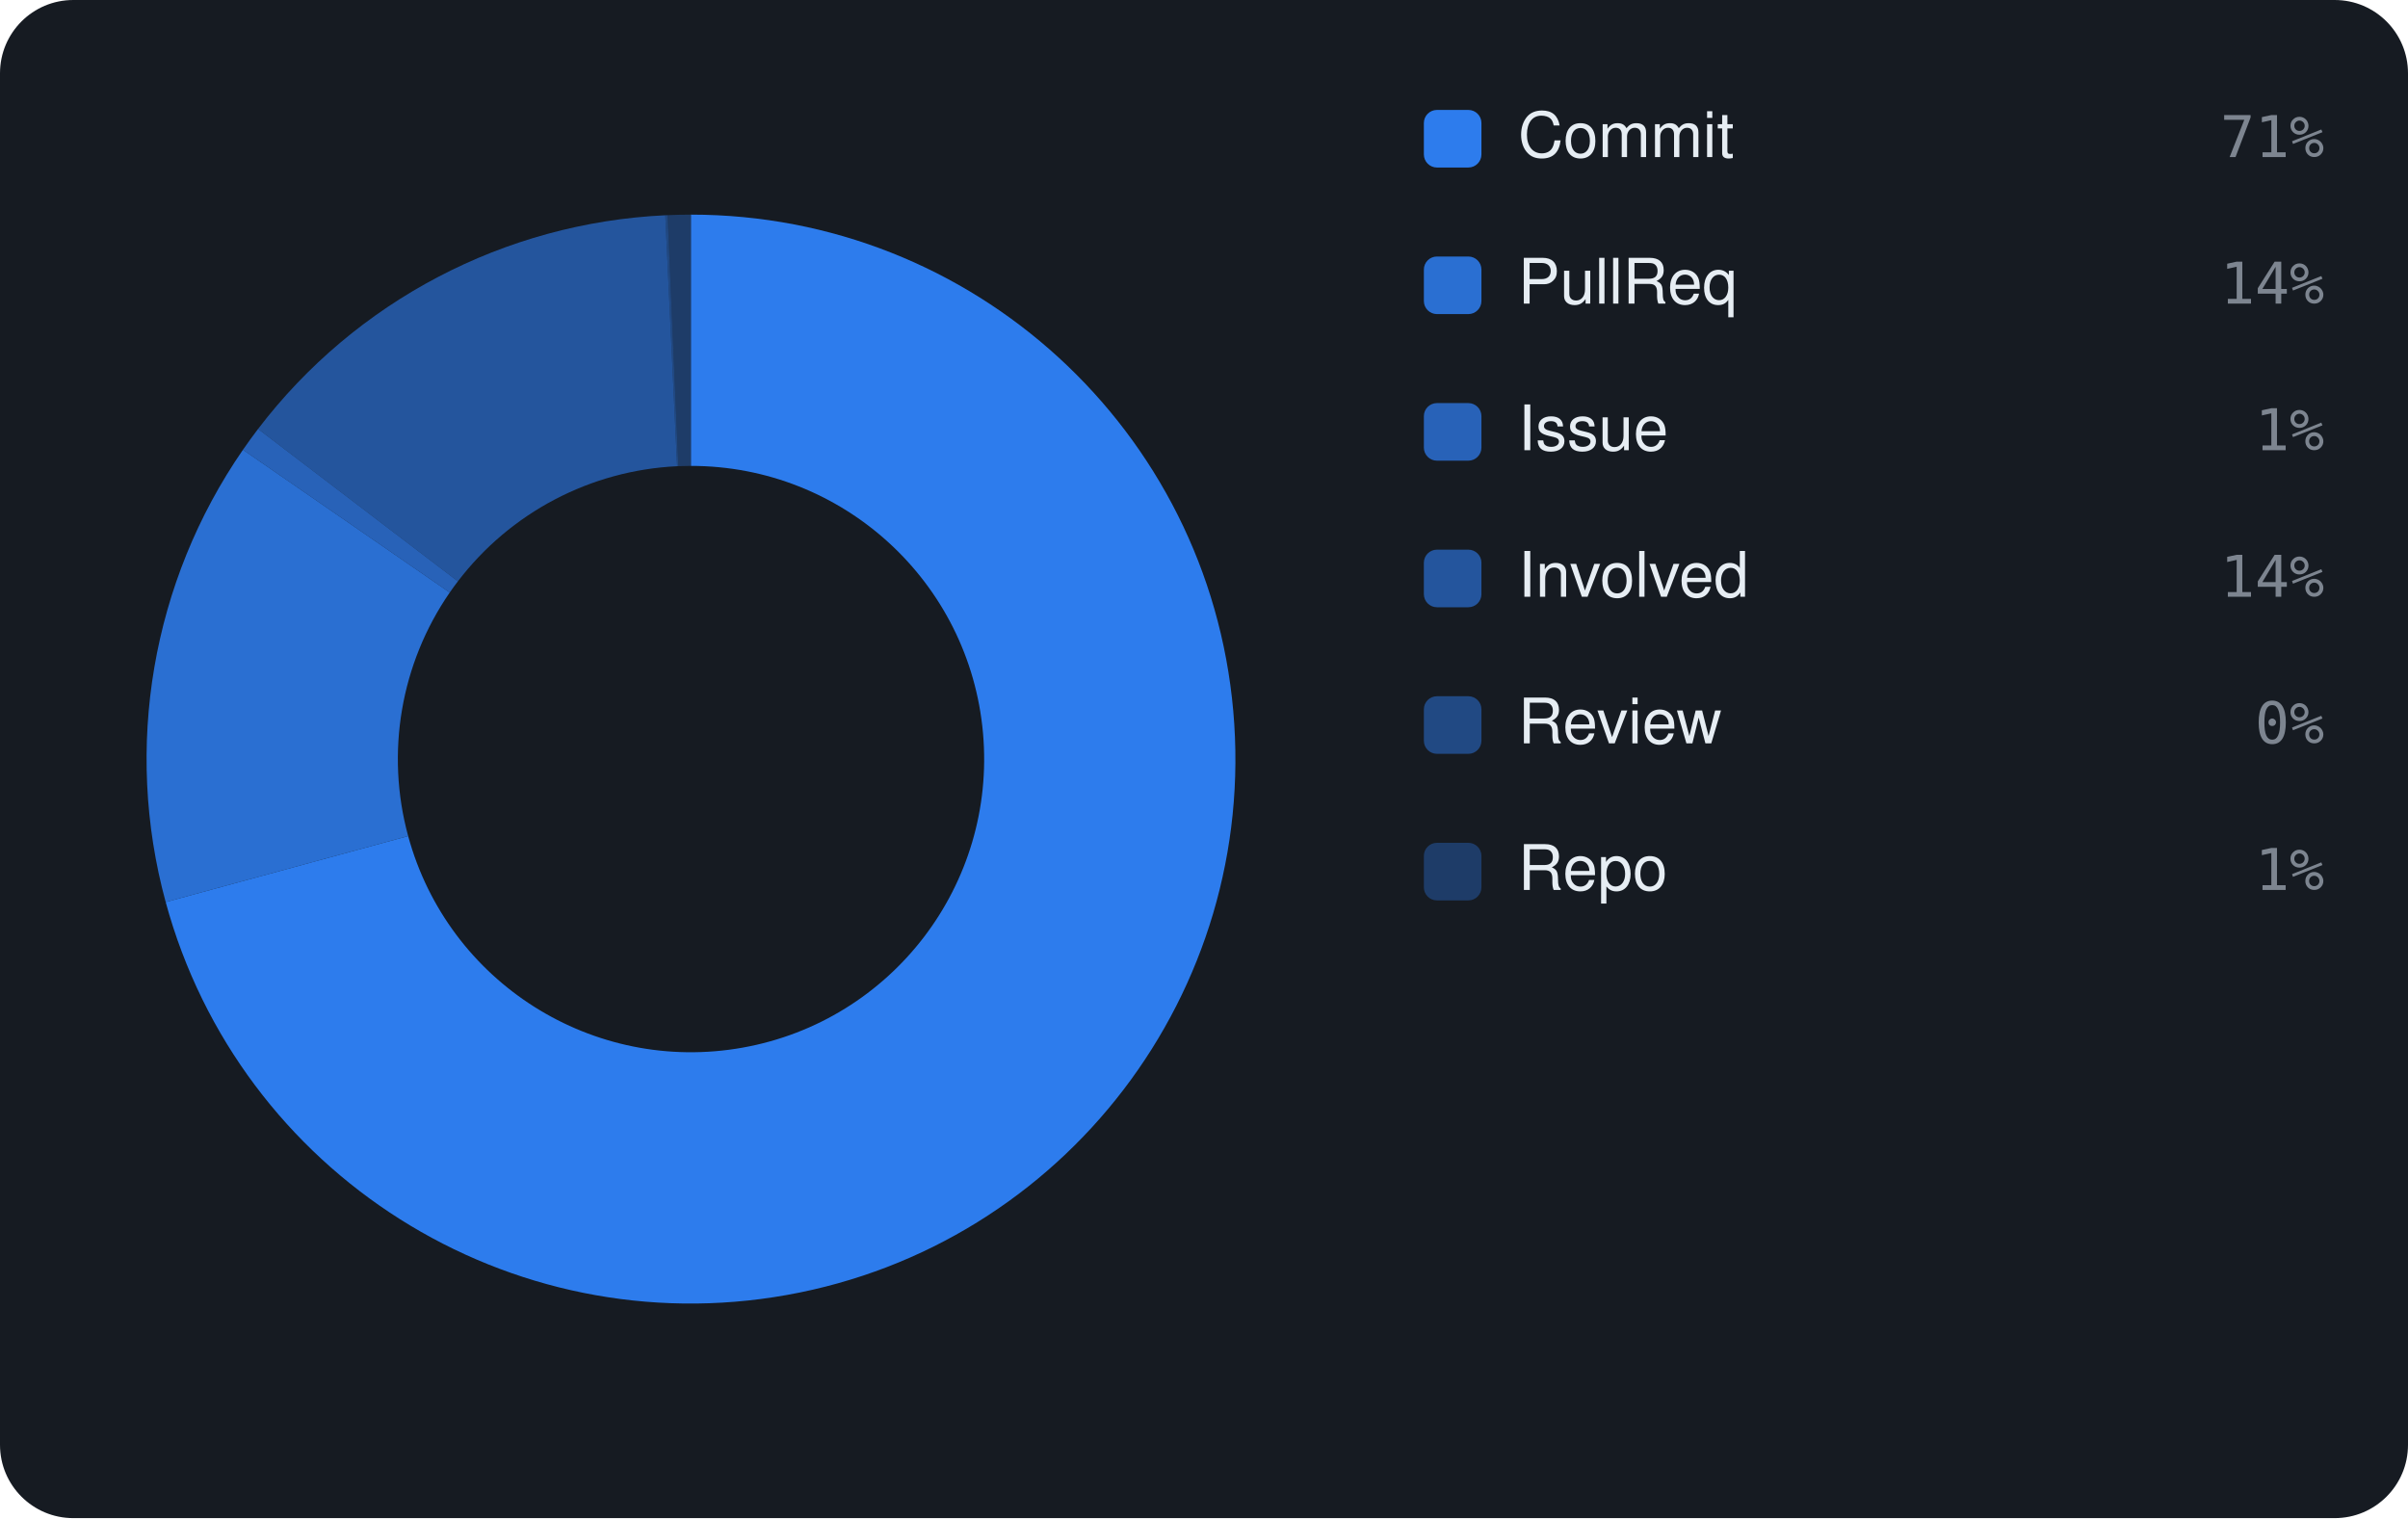
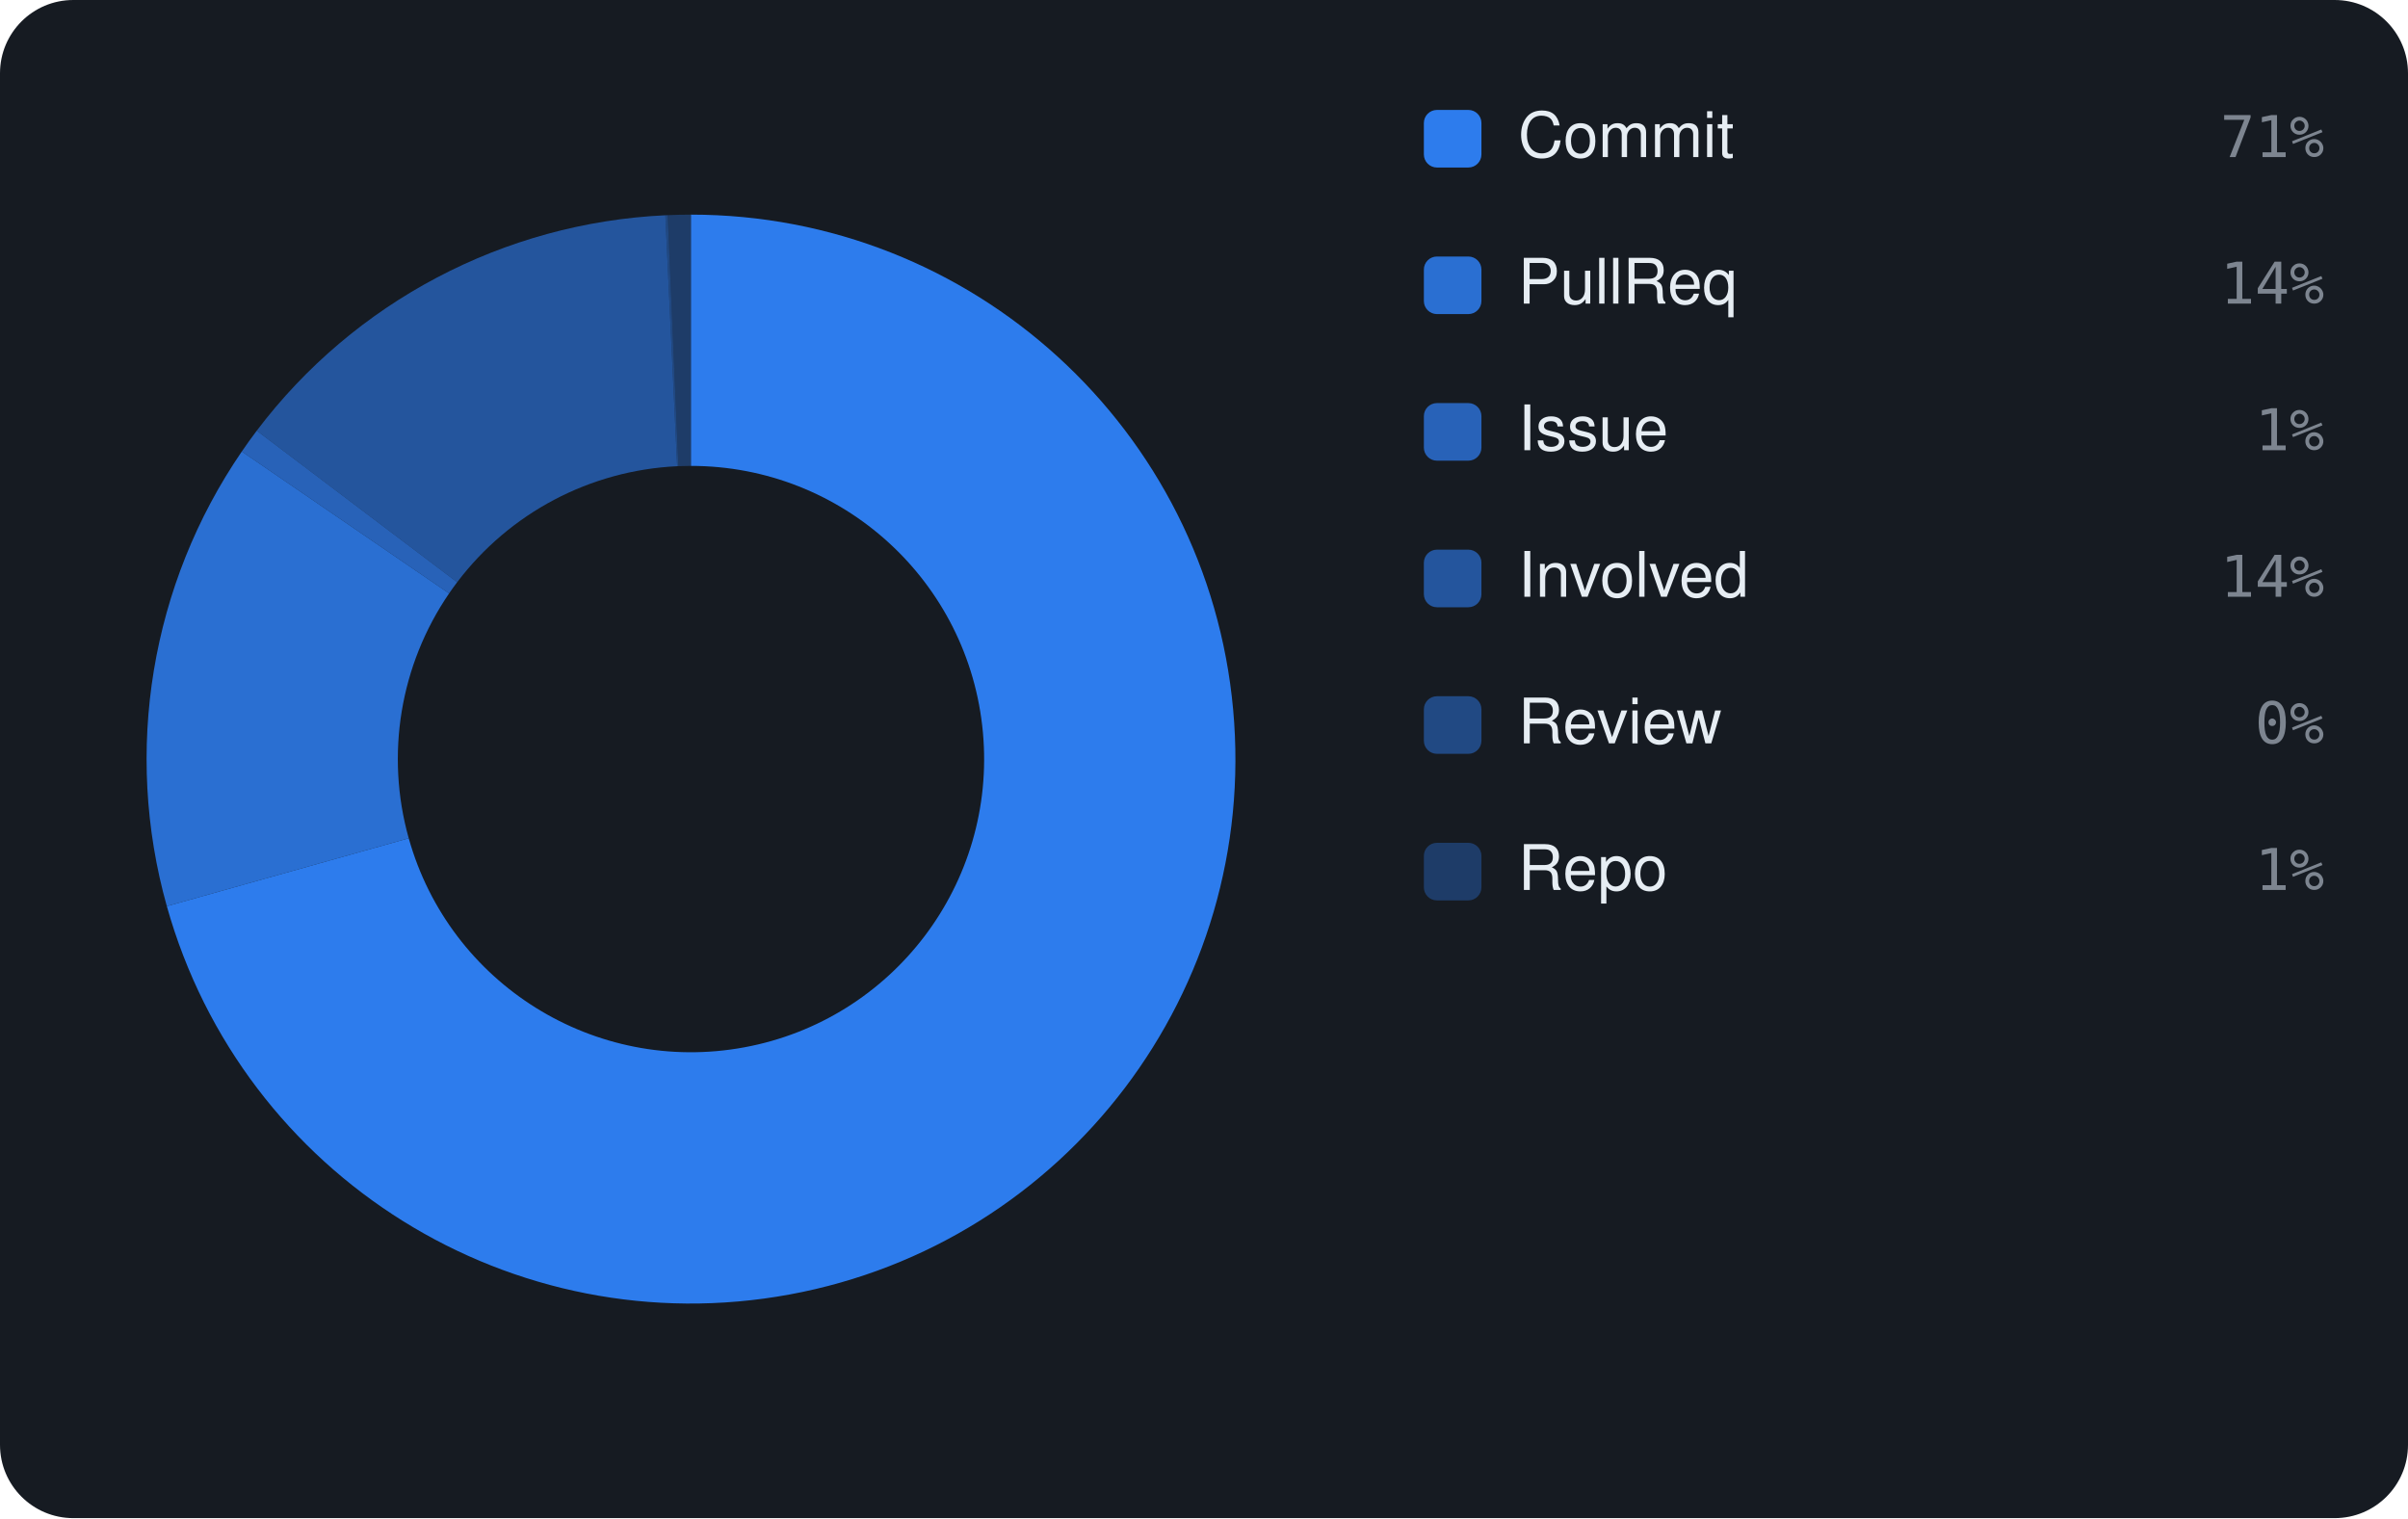
<svg xmlns="http://www.w3.org/2000/svg" viewBox="0 0 460 290" width="460" height="290" font-family="-apple-system,BlinkMacSystemFont,'Segoe UI',Helvetica,Arial,sans-serif">
  <rect width="460" height="290" rx="14" fill="#161b22" />
-   <path d="M132.00 41.00 A104 104 0 1 1 31.65 172.32 L77.97 159.71 A56 56 0 1 0 132.00 89.00 Z" fill="rgba(47,129,247,0.95)" />
-   <path d="M31.65 172.32 A104 104 0 0 1 46.41 85.92 L85.91 113.19 A56 56 0 0 0 77.97 159.71 Z" fill="rgba(47,129,247,0.826)" />
-   <path d="M46.41 85.92 A104 104 0 0 1 49.30 81.94 L87.47 111.05 A56 56 0 0 0 85.91 113.19 Z" fill="rgba(47,129,247,0.702)" />
-   <path d="M49.30 81.94 A104 104 0 0 1 127.09 41.12 L129.35 89.06 A56 56 0 0 0 87.47 111.05 Z" fill="rgba(47,129,247,0.578)" />
-   <path d="M127.09 41.12 A104 104 0 0 1 127.53 41.10 L129.59 89.05 A56 56 0 0 0 129.35 89.06 Z" fill="rgba(47,129,247,0.454)" />
-   <path d="M127.53 41.10 A104 104 0 0 1 132.00 41.00 L132.00 89.00 A56 56 0 0 0 129.59 89.05 Z" fill="rgba(47,129,247,0.33)" />
+   <path d="M132.00 41.00 A104 104 0 1 1 31.87 173.11 L78.08 160.13 A56 56 0 1 0 132.00 89.00 Z" fill="rgba(47,129,247,0.95)" />
+   <path d="M31.87 173.11 A104 104 0 0 1 46.19 86.25 L85.79 113.36 A56 56 0 0 0 78.08 160.13 Z" fill="rgba(47,129,247,0.826)" />
+   <path d="M46.19 86.25 A104 104 0 0 1 49.05 82.27 L87.33 111.22 A56 56 0 0 0 85.79 113.36 Z" fill="rgba(47,129,247,0.702)" />
+   <path d="M49.05 82.27 A104 104 0 0 1 127.10 41.12 L129.36 89.06 A56 56 0 0 0 87.33 111.22 Z" fill="rgba(47,129,247,0.578)" />
+   <path d="M127.10 41.12 A104 104 0 0 1 127.55 41.10 L129.60 89.05 A56 56 0 0 0 129.36 89.06 Z" fill="rgba(47,129,247,0.454)" />
+   <path d="M127.55 41.10 A104 104 0 0 1 132.00 41.00 L132.00 89.00 A56 56 0 0 0 129.60 89.05 Z" fill="rgba(47,129,247,0.33)" />
  <rect x="272" y="21" width="11" height="11" rx="2.5" fill="rgba(47,129,247,0.95)" />
  <text x="290" y="30" font-size="12" fill="#e6edf3">Commit</text>
  <text x="444" y="30" text-anchor="end" font-size="11" font-family="monospace" fill="#7d8590">71%</text>
  <rect x="272" y="49" width="11" height="11" rx="2.5" fill="rgba(47,129,247,0.826)" />
  <text x="290" y="58" font-size="12" fill="#e6edf3">PullReq</text>
  <text x="444" y="58" text-anchor="end" font-size="11" font-family="monospace" fill="#7d8590">14%</text>
  <rect x="272" y="77" width="11" height="11" rx="2.5" fill="rgba(47,129,247,0.702)" />
  <text x="290" y="86" font-size="12" fill="#e6edf3">Issue</text>
  <text x="444" y="86" text-anchor="end" font-size="11" font-family="monospace" fill="#7d8590">1%</text>
  <rect x="272" y="105" width="11" height="11" rx="2.5" fill="rgba(47,129,247,0.578)" />
  <text x="290" y="114" font-size="12" fill="#e6edf3">Involved</text>
  <text x="444" y="114" text-anchor="end" font-size="11" font-family="monospace" fill="#7d8590">14%</text>
  <rect x="272" y="133" width="11" height="11" rx="2.5" fill="rgba(47,129,247,0.454)" />
  <text x="290" y="142" font-size="12" fill="#e6edf3">Review</text>
  <text x="444" y="142" text-anchor="end" font-size="11" font-family="monospace" fill="#7d8590">0%</text>
  <rect x="272" y="161" width="11" height="11" rx="2.5" fill="rgba(47,129,247,0.33)" />
  <text x="290" y="170" font-size="12" fill="#e6edf3">Repo</text>
  <text x="444" y="170" text-anchor="end" font-size="11" font-family="monospace" fill="#7d8590">1%</text>
</svg>
